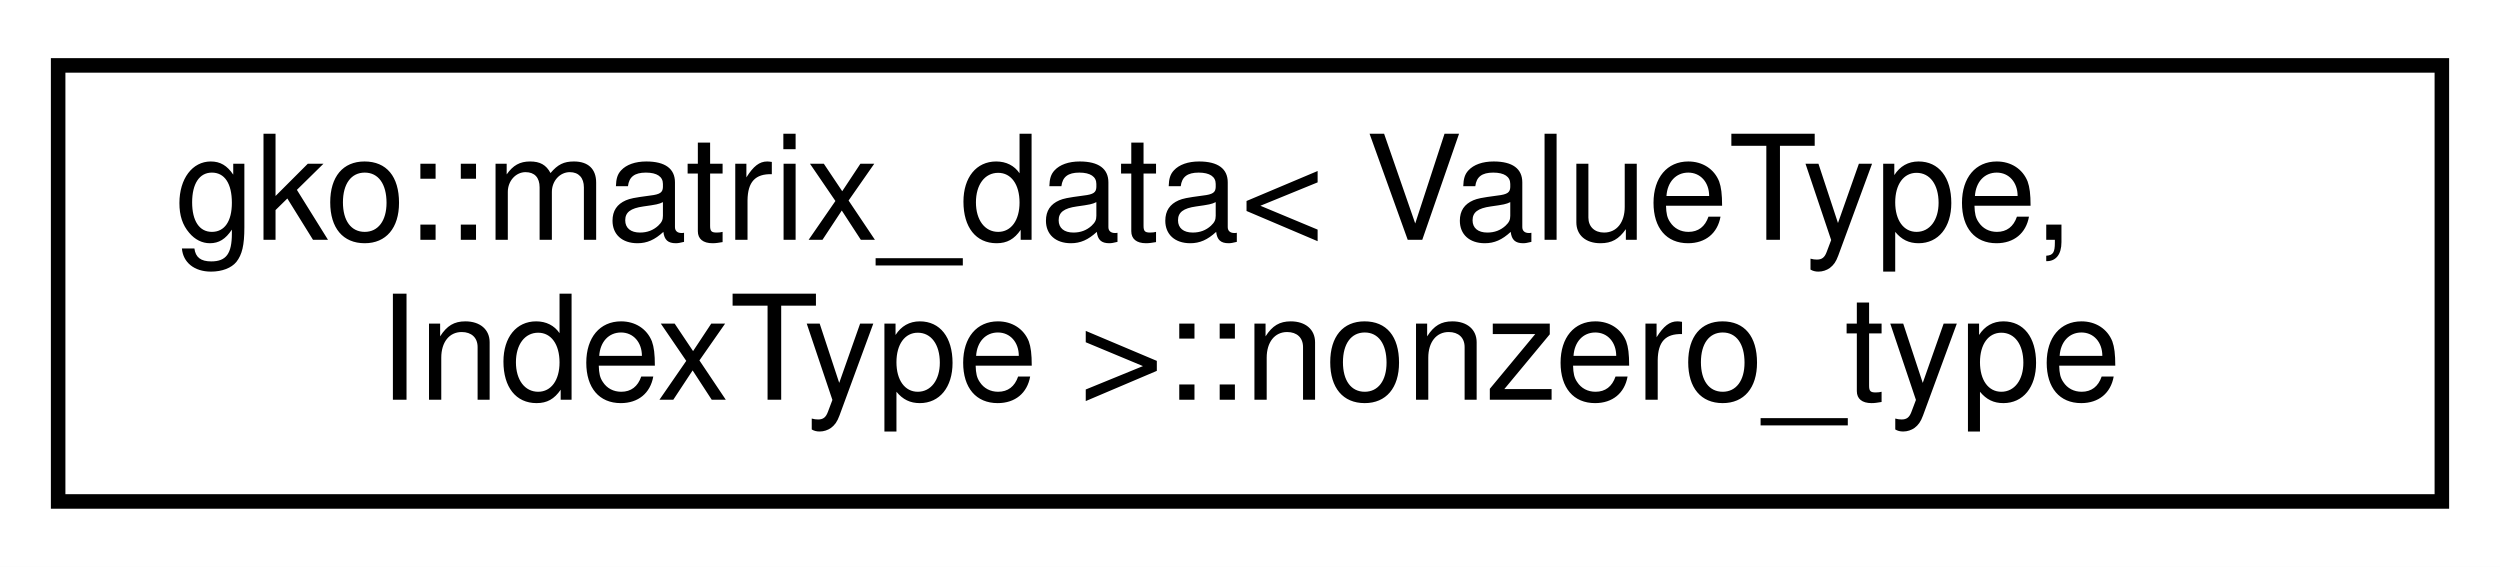
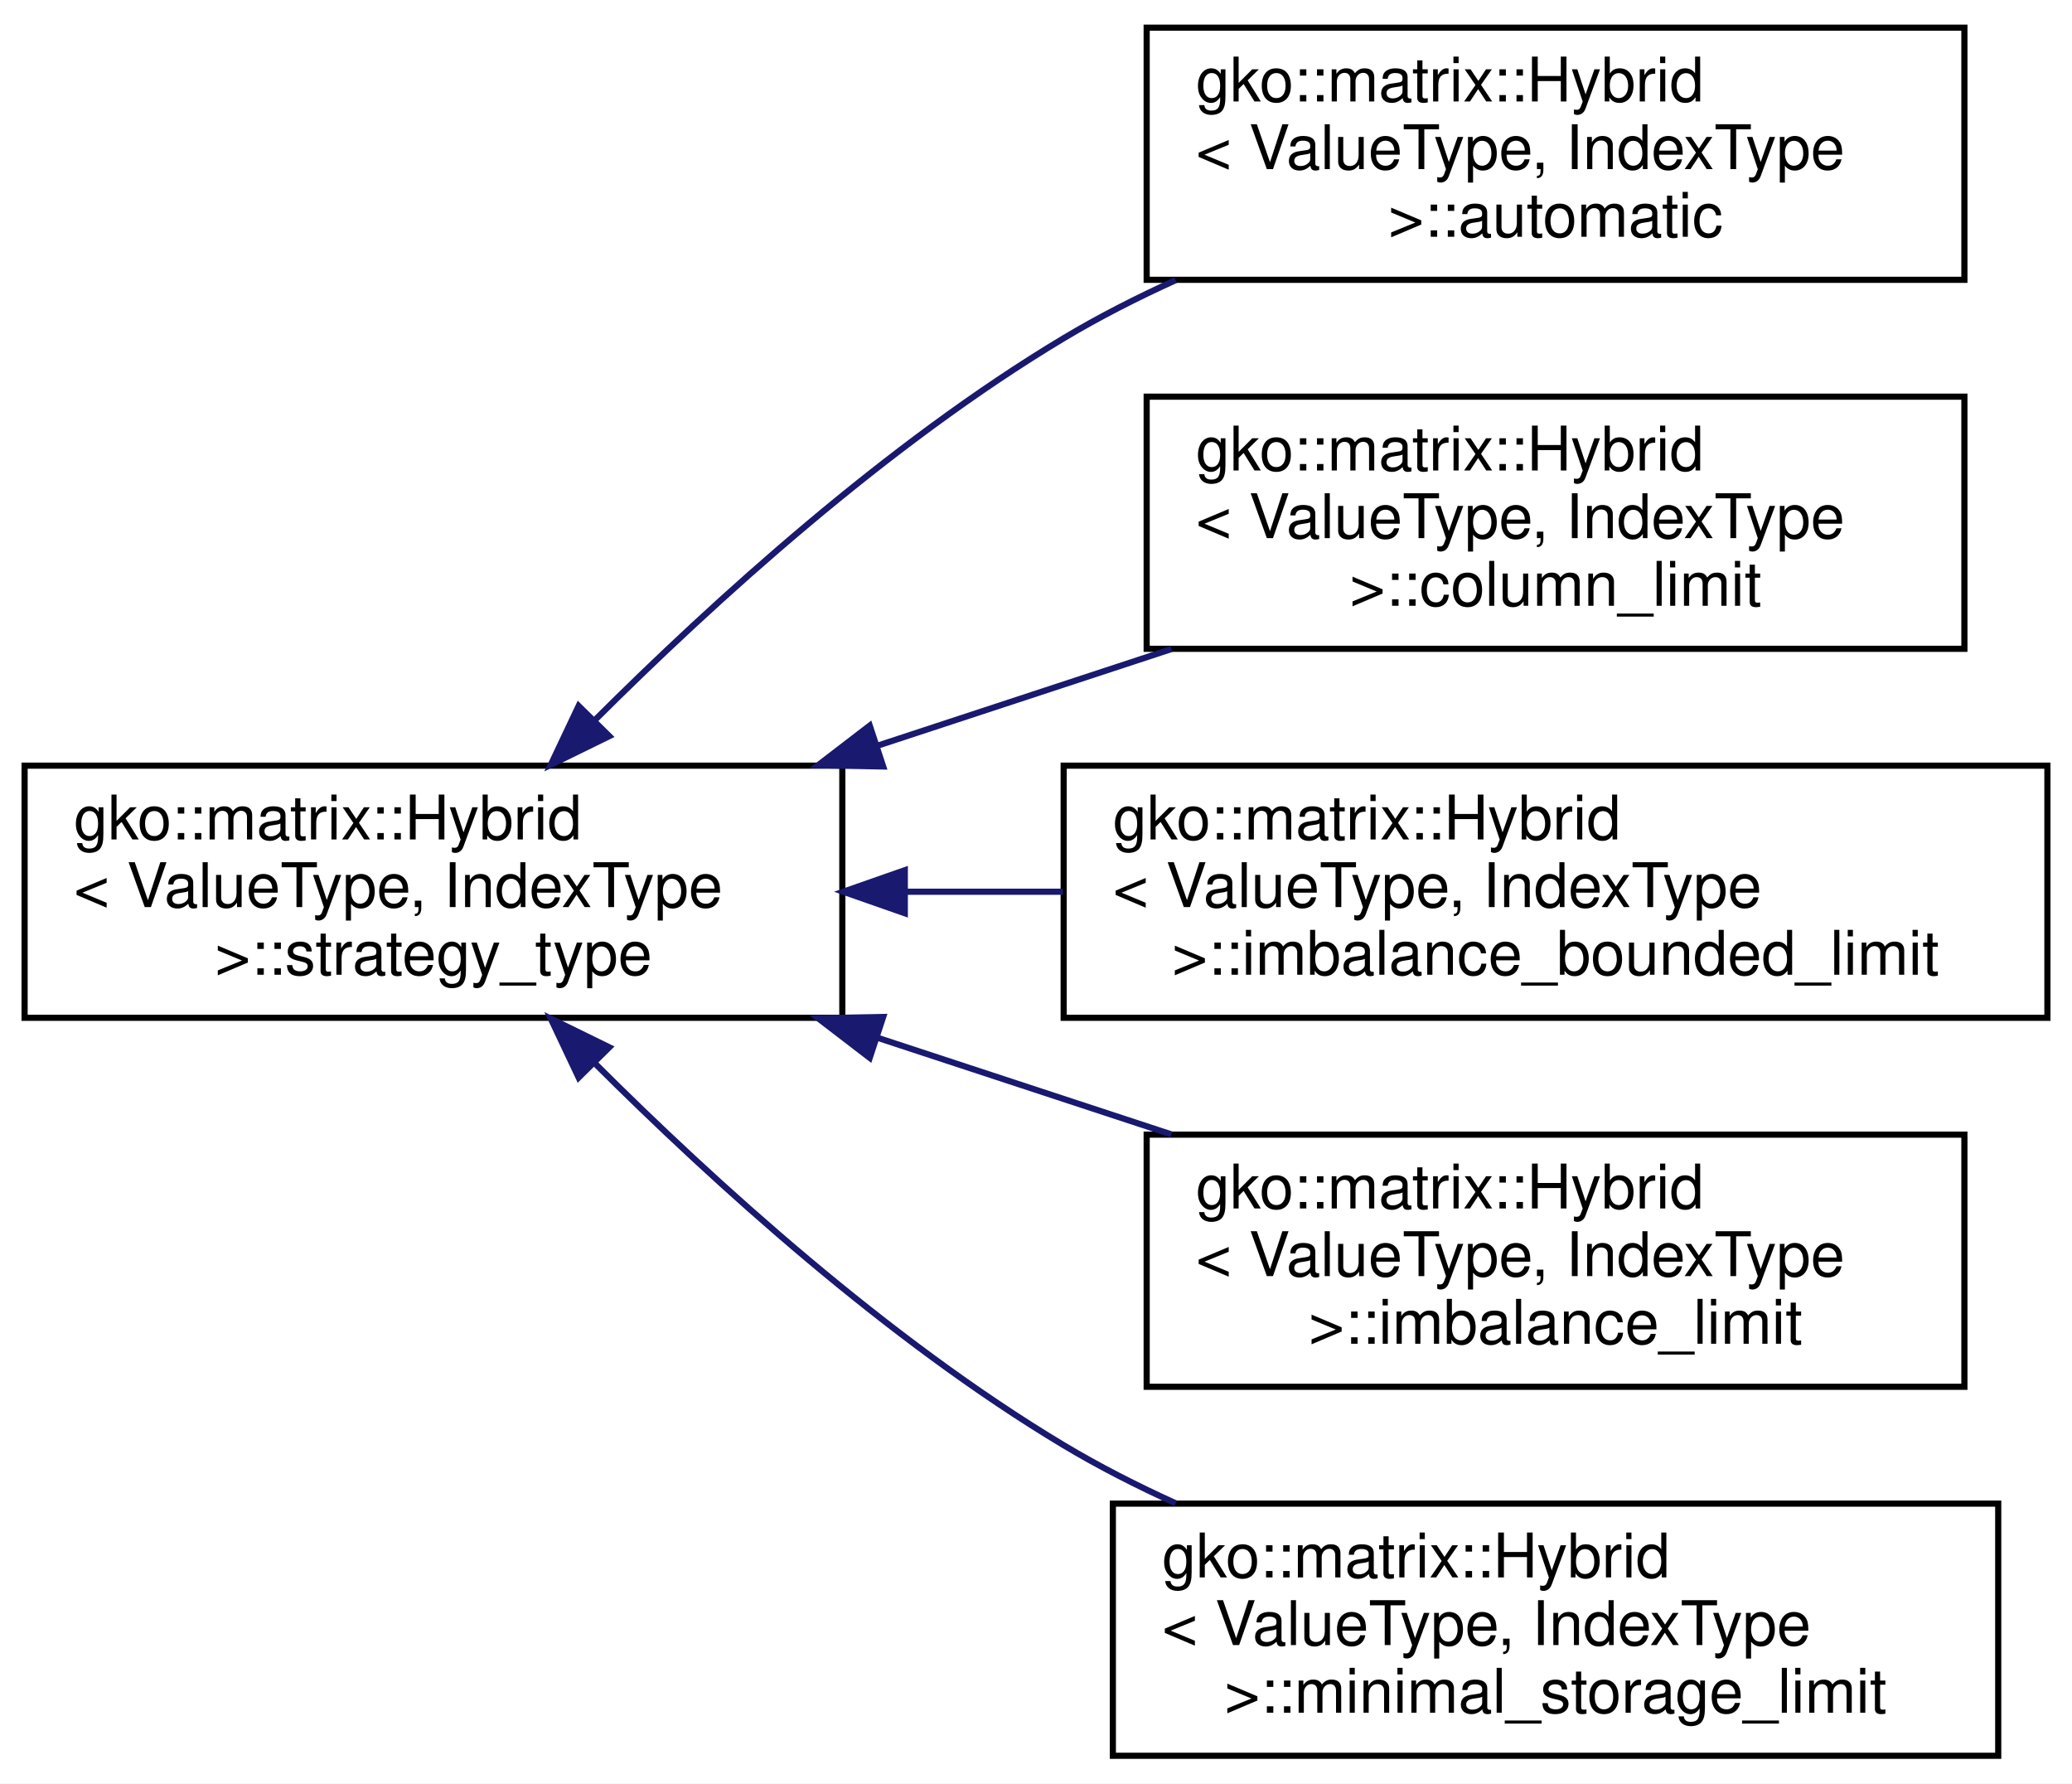
- <svg xmlns="http://www.w3.org/2000/svg" xmlns:xlink="http://www.w3.org/1999/xlink" width="172pt" height="39pt" viewBox="0.00 0.00 172.00 39.00">
-   <g id="graph0" class="graph" transform="scale(1 1) rotate(0) translate(4 35)">
-     <polygon fill="#ffffff" stroke="transparent" points="-4,4 -4,-35 168,-35 168,4 -4,4" />
+ <svg xmlns="http://www.w3.org/2000/svg" xmlns:xlink="http://www.w3.org/1999/xlink" width="337pt" height="290pt" viewBox="0.00 0.00 337.00 290.00">
+   <g id="graph0" class="graph" transform="scale(1 1) rotate(0) translate(4 286)">
+     <polygon fill="#ffffff" stroke="transparent" points="-4,4 -4,-286 333,-286 333,4 -4,4" />
    <g id="node1" class="node">
      <g id="a_node1">
-         <a xlink:href="structgko_1_1matrix__data_1_1nonzero__type.html" target="_top" xlink:title="Type used to store nonzeros.">
-           <polygon fill="#ffffff" stroke="#000000" points="0,-.5 0,-30.5 164,-30.5 164,-.5 0,-.5" />
-           <text text-anchor="start" x="8" y="-18.5" font-family="Helvetica,sans-Serif" font-size="10.00" fill="#000000">gko::matrix_data&lt; ValueType,</text>
-           <text text-anchor="middle" x="82" y="-7.5" font-family="Helvetica,sans-Serif" font-size="10.00" fill="#000000"> IndexType &gt;::nonzero_type</text>
+         <a xlink:href="classgko_1_1matrix_1_1Hybrid_1_1strategy__type.html" target="_top" xlink:title="strategy_type is to decide how to set the hybrid config.">
+           <polygon fill="#ffffff" stroke="#000000" points="0,-120.5 0,-161.5 133,-161.5 133,-120.5 0,-120.5" />
+           <text text-anchor="start" x="8" y="-149.5" font-family="Helvetica,sans-Serif" font-size="10.00" fill="#000000">gko::matrix::Hybrid</text>
+           <text text-anchor="start" x="8" y="-138.5" font-family="Helvetica,sans-Serif" font-size="10.00" fill="#000000">&lt; ValueType, IndexType</text>
+           <text text-anchor="middle" x="66.5" y="-127.5" font-family="Helvetica,sans-Serif" font-size="10.00" fill="#000000"> &gt;::strategy_type</text>
        </a>
      </g>
    </g>
+     <g id="node2" class="node">
+       <g id="a_node2">
+         <a xlink:href="classgko_1_1matrix_1_1Hybrid_1_1automatic.html" target="_top" xlink:title="automatic is a strategy_type which decides the number of stored elements per row of the ell part auto...">
+           <polygon fill="#ffffff" stroke="#000000" points="182.5,-240.5 182.5,-281.5 315.5,-281.5 315.5,-240.5 182.5,-240.5" />
+           <text text-anchor="start" x="190.5" y="-269.5" font-family="Helvetica,sans-Serif" font-size="10.00" fill="#000000">gko::matrix::Hybrid</text>
+           <text text-anchor="start" x="190.5" y="-258.5" font-family="Helvetica,sans-Serif" font-size="10.00" fill="#000000">&lt; ValueType, IndexType</text>
+           <text text-anchor="middle" x="249" y="-247.5" font-family="Helvetica,sans-Serif" font-size="10.00" fill="#000000"> &gt;::automatic</text>
+         </a>
+       </g>
+     </g>
+     <g id="edge1" class="edge">
+       <path fill="none" stroke="#191970" d="M92.632,-168.786C112.174,-188.287 140.357,-213.844 169,-231 174.726,-234.43 180.911,-237.581 187.217,-240.445" />
+       <polygon fill="#191970" stroke="#191970" points="95.097,-166.3 85.583,-161.639 90.113,-171.216 95.097,-166.3" />
+     </g>
+     <g id="node3" class="node">
+       <g id="a_node3">
+         <a xlink:href="classgko_1_1matrix_1_1Hybrid_1_1column__limit.html" target="_top" xlink:title="column_limit is a strategy_type which decides the number of stored elements per row of the ell part b...">
+           <polygon fill="#ffffff" stroke="#000000" points="182.5,-180.5 182.5,-221.5 315.5,-221.5 315.5,-180.5 182.5,-180.5" />
+           <text text-anchor="start" x="190.5" y="-209.5" font-family="Helvetica,sans-Serif" font-size="10.00" fill="#000000">gko::matrix::Hybrid</text>
+           <text text-anchor="start" x="190.5" y="-198.5" font-family="Helvetica,sans-Serif" font-size="10.00" fill="#000000">&lt; ValueType, IndexType</text>
+           <text text-anchor="middle" x="249" y="-187.5" font-family="Helvetica,sans-Serif" font-size="10.00" fill="#000000"> &gt;::column_limit</text>
+         </a>
+       </g>
+     </g>
+     <g id="edge2" class="edge">
+       <path fill="none" stroke="#191970" d="M138.766,-164.759C154.563,-169.952 171.154,-175.407 186.531,-180.462" />
+       <polygon fill="#191970" stroke="#191970" points="139.644,-161.363 129.051,-161.565 137.457,-168.013 139.644,-161.363" />
+     </g>
+     <g id="node4" class="node">
+       <g id="a_node4">
+         <a xlink:href="classgko_1_1matrix_1_1Hybrid_1_1imbalance__bounded__limit.html" target="_top" xlink:title="imbalance_bounded_limit is a strategy_type which decides the number of stored elements per row of the...">
+           <polygon fill="#ffffff" stroke="#000000" points="169,-120.5 169,-161.5 329,-161.5 329,-120.5 169,-120.5" />
+           <text text-anchor="start" x="177" y="-149.5" font-family="Helvetica,sans-Serif" font-size="10.00" fill="#000000">gko::matrix::Hybrid</text>
+           <text text-anchor="start" x="177" y="-138.5" font-family="Helvetica,sans-Serif" font-size="10.00" fill="#000000">&lt; ValueType, IndexType</text>
+           <text text-anchor="middle" x="249" y="-127.5" font-family="Helvetica,sans-Serif" font-size="10.00" fill="#000000"> &gt;::imbalance_bounded_limit</text>
+         </a>
+       </g>
+     </g>
+     <g id="edge3" class="edge">
+       <path fill="none" stroke="#191970" d="M143.351,-141C151.79,-141 160.398,-141 168.875,-141" />
+       <polygon fill="#191970" stroke="#191970" points="143.161,-137.5 133.161,-141 143.161,-144.5 143.161,-137.5" />
+     </g>
+     <g id="node5" class="node">
+       <g id="a_node5">
+         <a xlink:href="classgko_1_1matrix_1_1Hybrid_1_1imbalance__limit.html" target="_top" xlink:title="imbalance_limit is a strategy_type which decides the number of stored elements per row of the ell par...">
+           <polygon fill="#ffffff" stroke="#000000" points="182.5,-60.5 182.5,-101.5 315.5,-101.5 315.5,-60.5 182.5,-60.5" />
+           <text text-anchor="start" x="190.5" y="-89.5" font-family="Helvetica,sans-Serif" font-size="10.00" fill="#000000">gko::matrix::Hybrid</text>
+           <text text-anchor="start" x="190.5" y="-78.5" font-family="Helvetica,sans-Serif" font-size="10.00" fill="#000000">&lt; ValueType, IndexType</text>
+           <text text-anchor="middle" x="249" y="-67.5" font-family="Helvetica,sans-Serif" font-size="10.00" fill="#000000"> &gt;::imbalance_limit</text>
+         </a>
+       </g>
+     </g>
+     <g id="edge4" class="edge">
+       <path fill="none" stroke="#191970" d="M138.766,-117.241C154.563,-112.048 171.154,-106.593 186.531,-101.538" />
+       <polygon fill="#191970" stroke="#191970" points="137.457,-113.987 129.051,-120.435 139.644,-120.637 137.457,-113.987" />
+     </g>
+     <g id="node6" class="node">
+       <g id="a_node6">
+         <a xlink:href="classgko_1_1matrix_1_1Hybrid_1_1minimal__storage__limit.html" target="_top" xlink:title="minimal_storage_limit is a strategy_type which decides the number of stored elements per row of the e...">
+           <polygon fill="#ffffff" stroke="#000000" points="177,-.5 177,-41.5 321,-41.5 321,-.5 177,-.5" />
+           <text text-anchor="start" x="185" y="-29.5" font-family="Helvetica,sans-Serif" font-size="10.00" fill="#000000">gko::matrix::Hybrid</text>
+           <text text-anchor="start" x="185" y="-18.5" font-family="Helvetica,sans-Serif" font-size="10.00" fill="#000000">&lt; ValueType, IndexType</text>
+           <text text-anchor="middle" x="249" y="-7.5" font-family="Helvetica,sans-Serif" font-size="10.00" fill="#000000"> &gt;::minimal_storage_limit</text>
+         </a>
+       </g>
+     </g>
+     <g id="edge5" class="edge">
+       <path fill="none" stroke="#191970" d="M92.632,-113.214C112.174,-93.713 140.357,-68.156 169,-51 174.726,-47.57 180.911,-44.419 187.217,-41.555" />
+       <polygon fill="#191970" stroke="#191970" points="90.113,-110.784 85.583,-120.361 95.097,-115.7 90.113,-110.784" />
+     </g>
  </g>
</svg>
